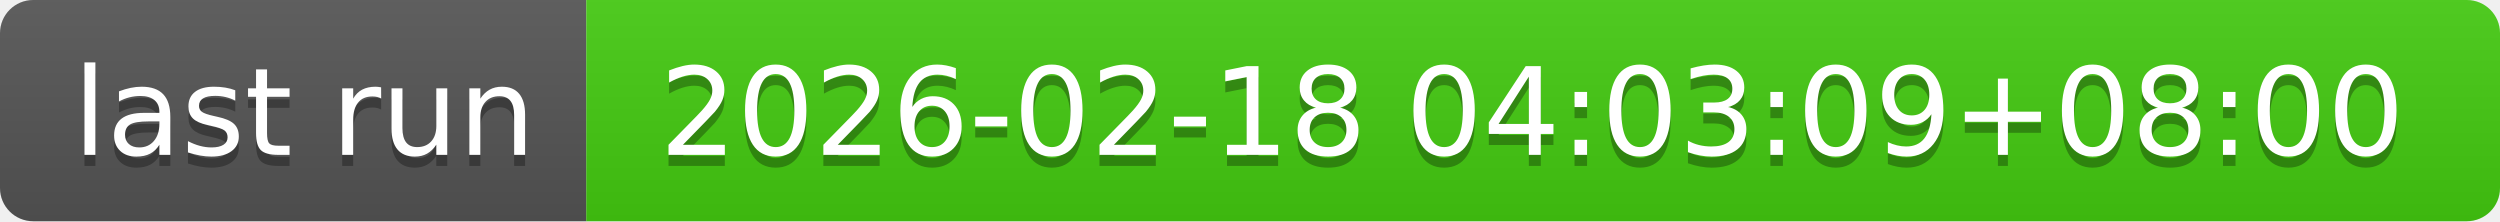
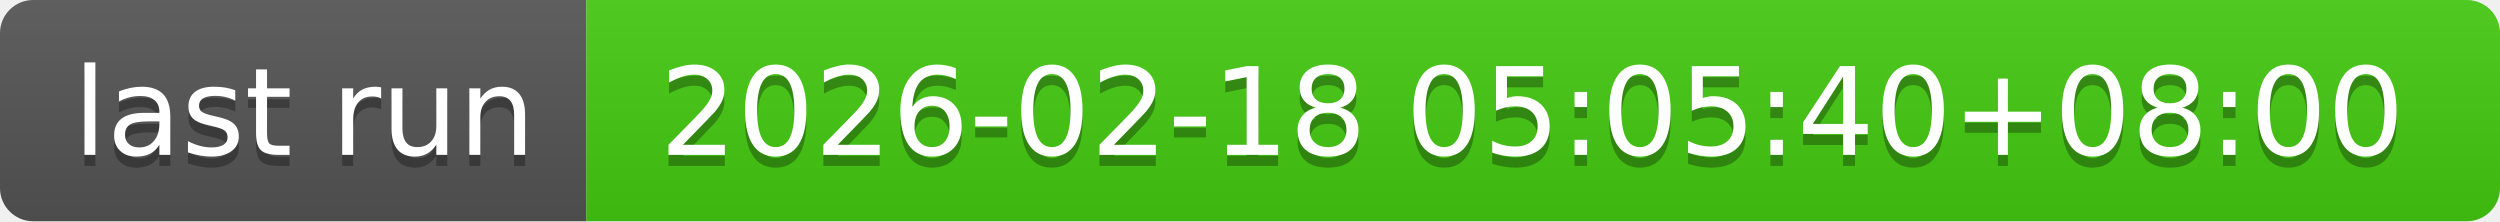
- <svg xmlns="http://www.w3.org/2000/svg" width="226" height="20" role="img" aria-label="last run: 2026-02-18 04:03:09+08:00">
+ <svg xmlns="http://www.w3.org/2000/svg" width="226" height="20" role="img" aria-label="last run: 2026-02-18 05:05:40+08:00">
  <linearGradient id="s" x2="0" y2="100%">
    <stop offset="0" stop-color="#bbb" stop-opacity=".1" />
    <stop offset="1" stop-opacity=".1" />
  </linearGradient>
  <clipPath id="r">
    <rect width="226" height="20" rx="3" fill="#fff" />
  </clipPath>
  <g clip-path="url(#r)">
    <rect width="53" height="20" fill="#555" />
    <rect x="53" width="173" height="20" fill="#4c1" />
    <rect width="226" height="20" fill="url(#s)" />
  </g>
  <g fill="#fff" text-anchor="middle" font-family="Verdana,Geneva,DejaVu Sans,sans-serif" text-rendering="geometricPrecision" font-size="110">
    <text aria-hidden="true" x="275" y="150" fill="#010101" fill-opacity=".3" transform="scale(.1)" textLength="430">last run</text>
    <text x="275" y="140" transform="scale(.1)" fill="#fff" textLength="430">last run</text>
-     <text aria-hidden="true" x="1385" y="150" fill="#010101" fill-opacity=".3" transform="scale(.1)" textLength="1630">2026-02-18 04:03:09+08:00</text>
-     <text x="1385" y="140" transform="scale(.1)" fill="#fff" textLength="1630">2026-02-18 04:03:09+08:00</text>
+     <text aria-hidden="true" x="1385" y="150" fill="#010101" fill-opacity=".3" transform="scale(.1)" textLength="1630">2026-02-18 05:05:40+08:00</text>
+     <text x="1385" y="140" transform="scale(.1)" fill="#fff" textLength="1630">2026-02-18 05:05:40+08:00</text>
  </g>
</svg>
